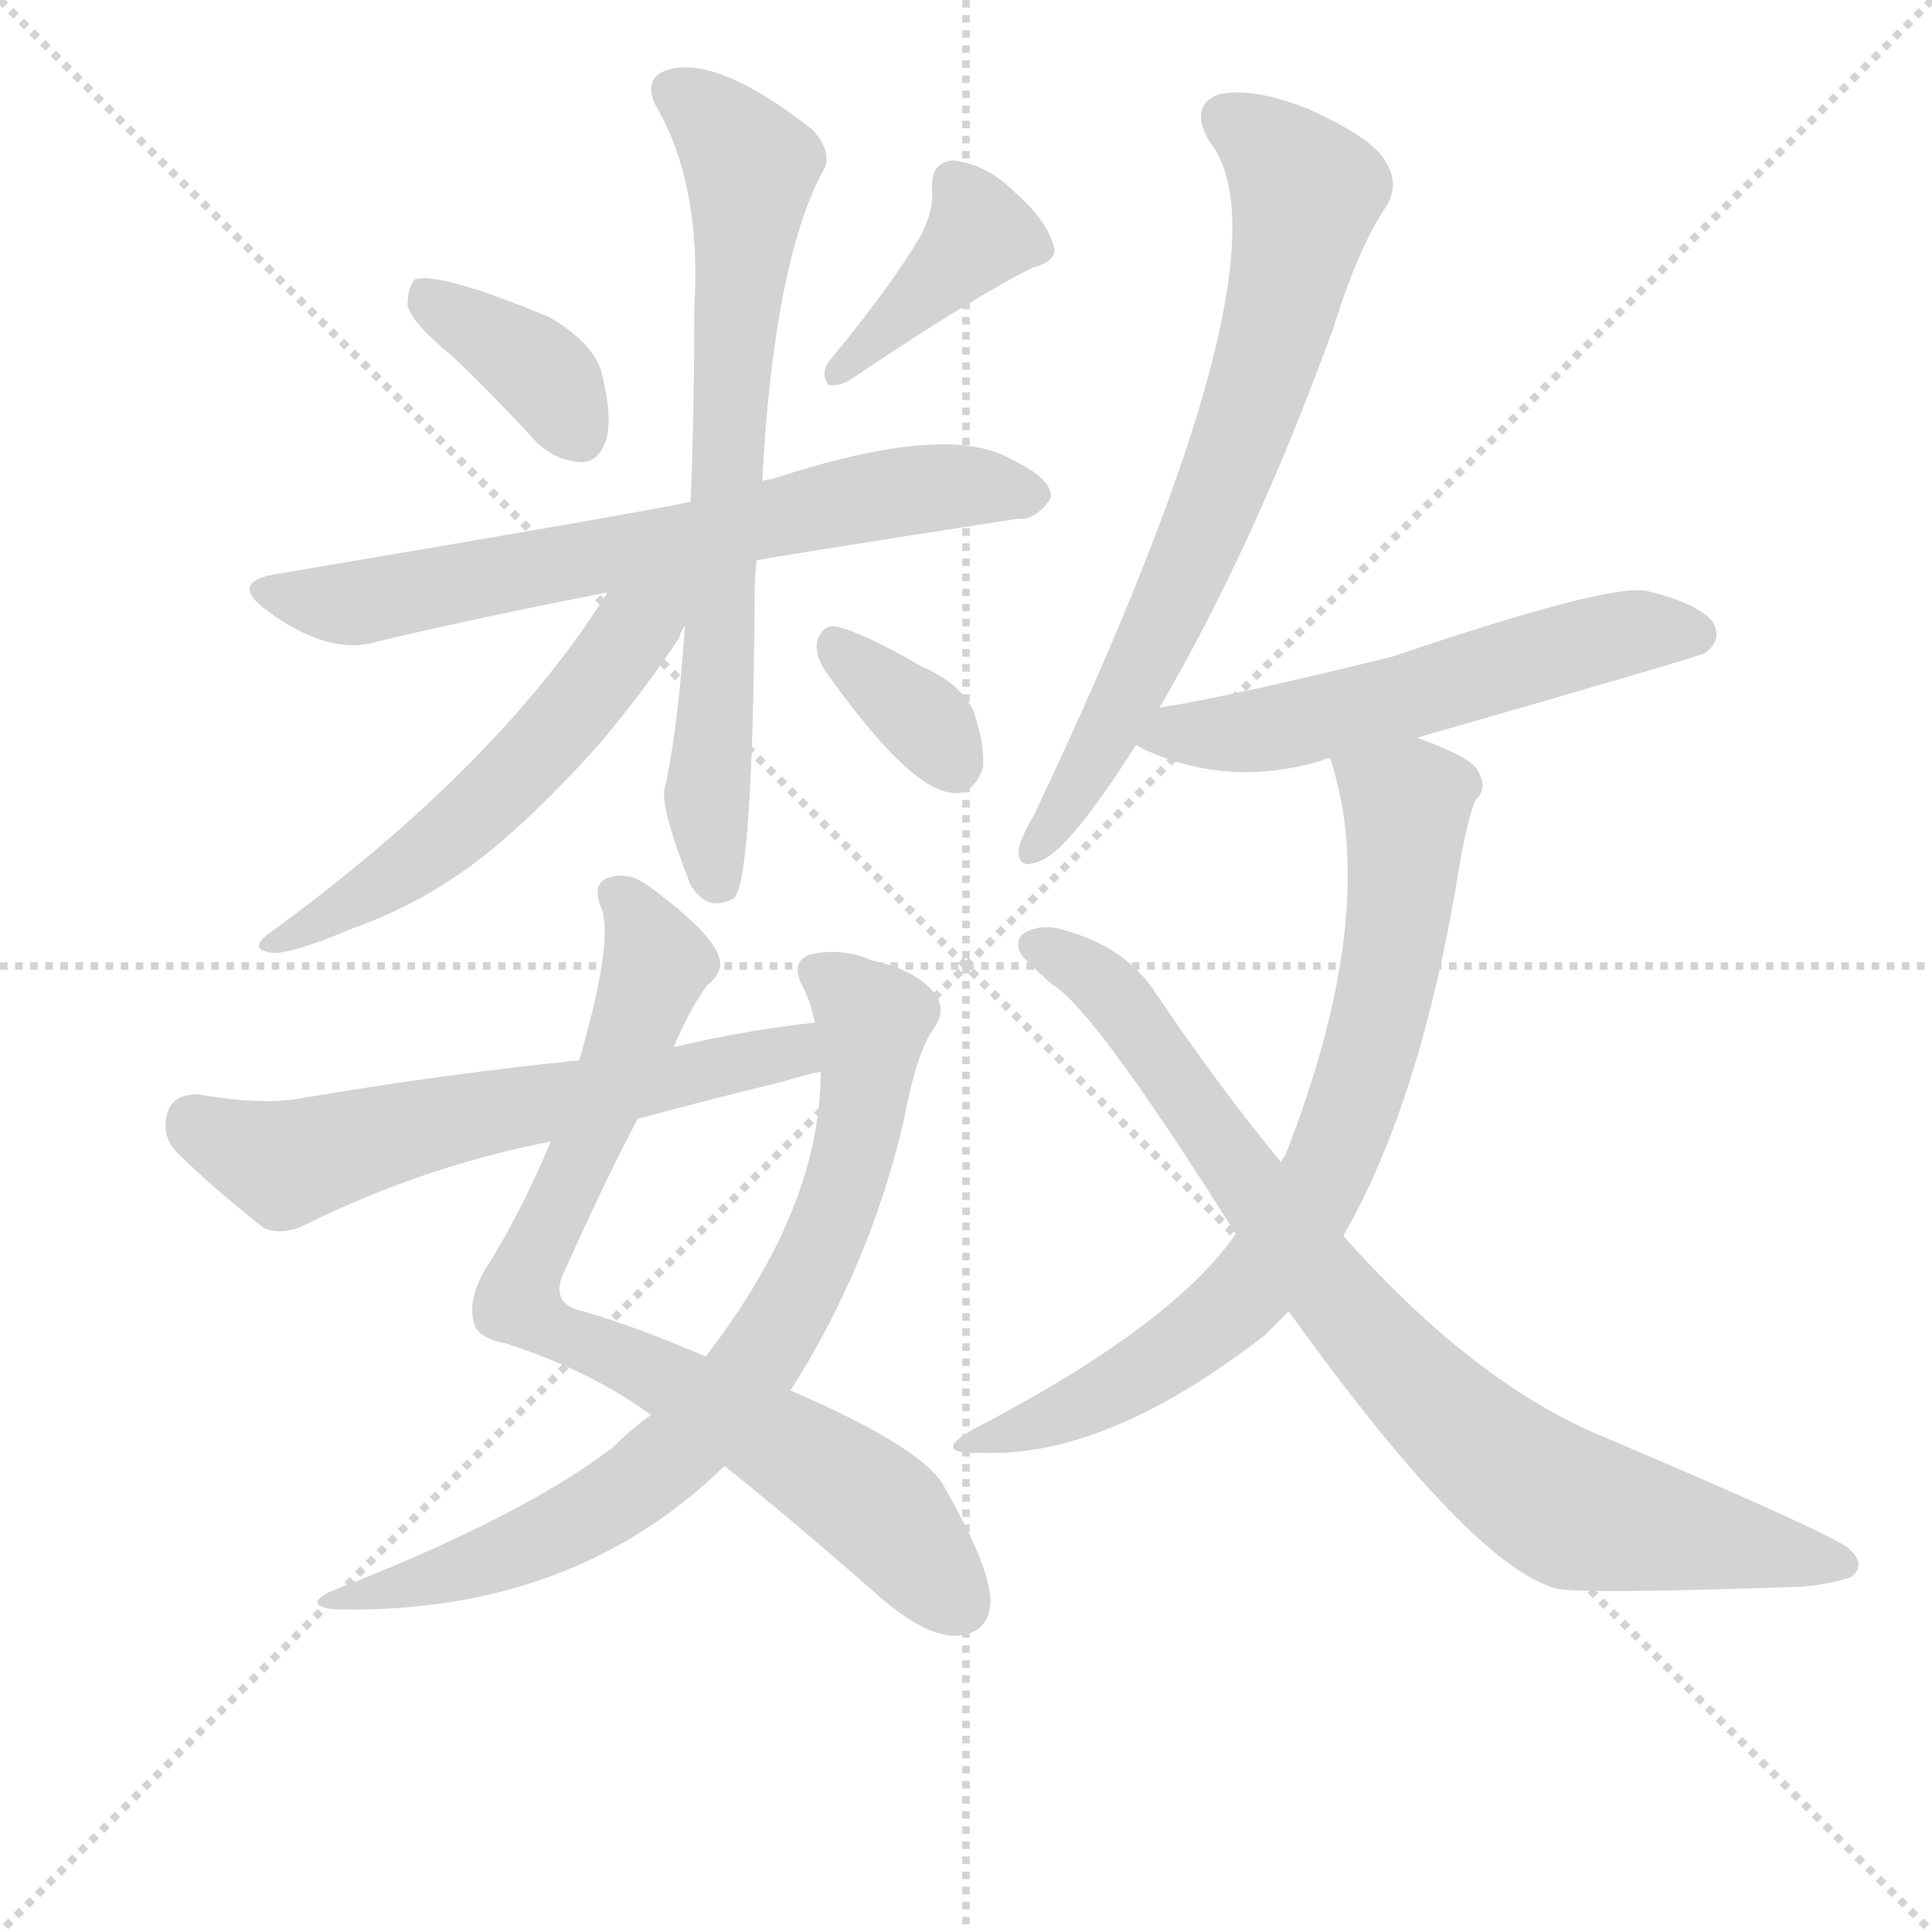
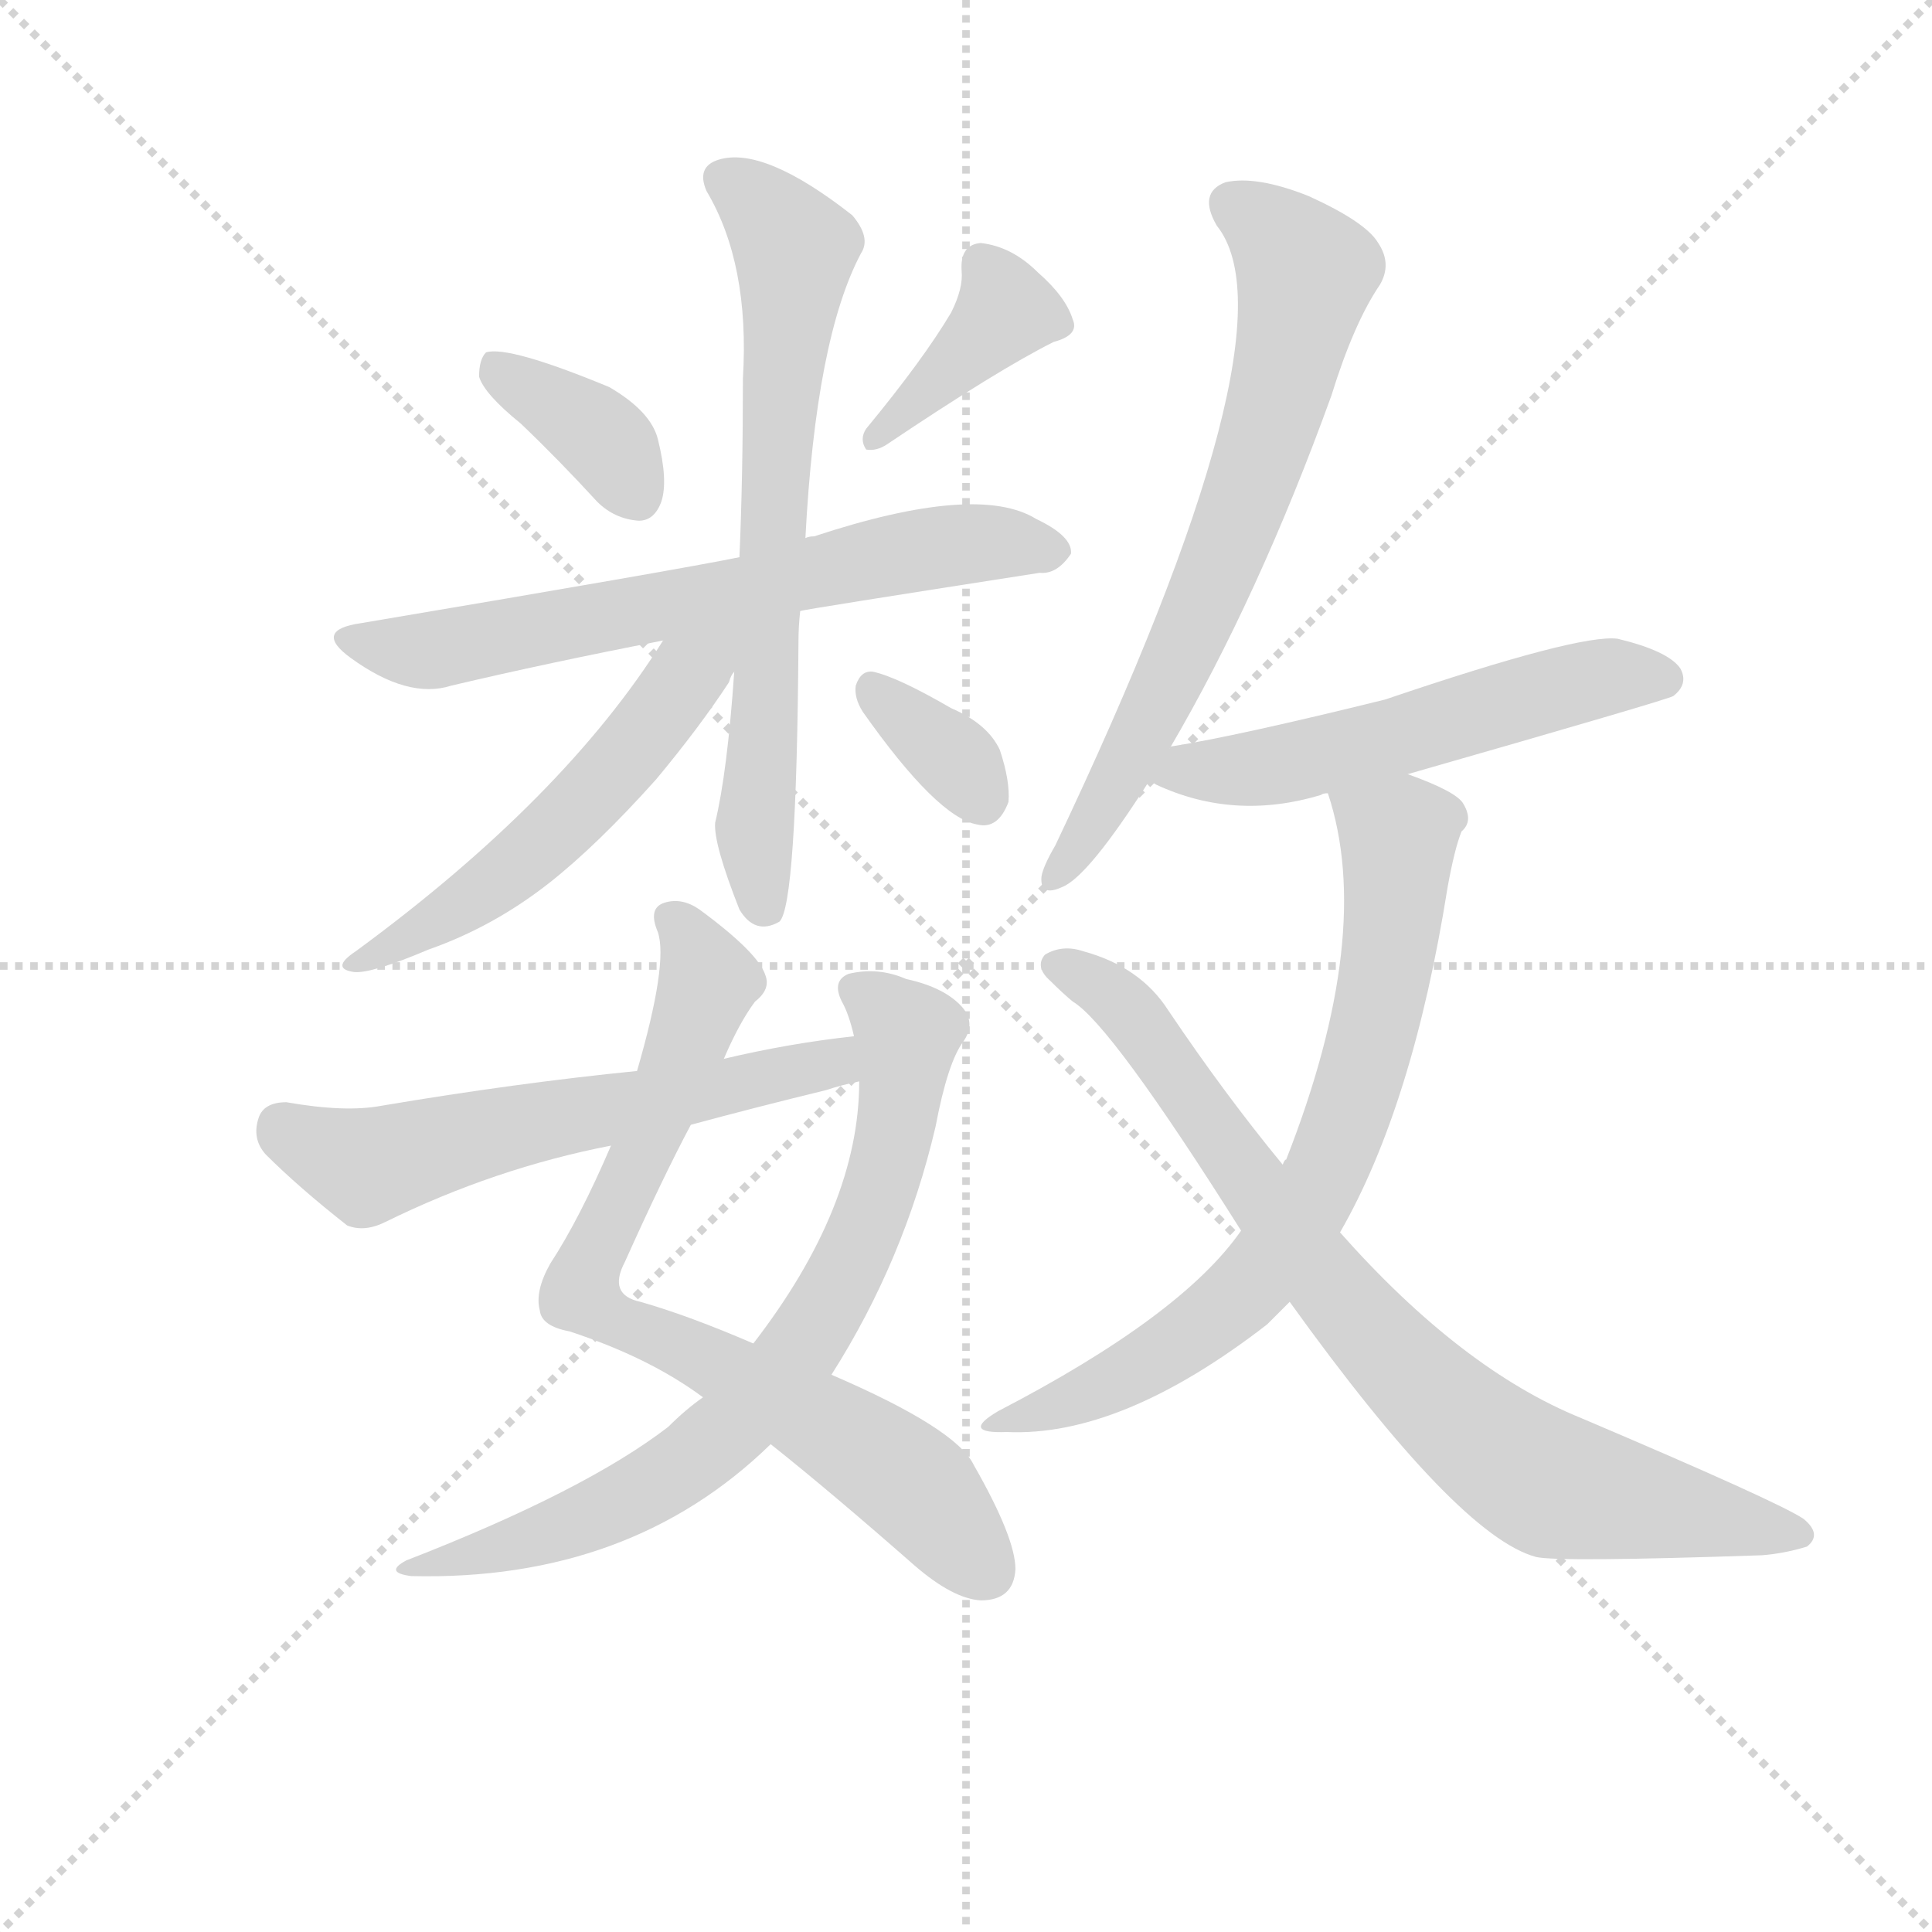
<svg xmlns="http://www.w3.org/2000/svg" version="1.1" viewBox="0 0 1024 1024">
  <g stroke="lightgray" stroke-dasharray="1,1" stroke-width="1" transform="scale(4, 4)">
    <line x1="0" y1="0" x2="256" y2="256" />
    <line x1="256" y1="0" x2="0" y2="256" />
    <line x1="128" y1="0" x2="128" y2="256" />
    <line x1="0" y1="128" x2="256" y2="128" />
  </g>
-   <g transform="scale(1, -1) translate(0, -855)">
+   <g transform="scale(0.92, -0.92) translate(60, -830)">
    <style type="text/css">
      
        @keyframes keyframes0 {
          from {
            stroke: blue;
            stroke-dashoffset: 370;
            stroke-width: 128;
          }
          55% {
            animation-timing-function: step-end;
            stroke: blue;
            stroke-dashoffset: 0;
            stroke-width: 128;
          }
          to {
            stroke: black;
            stroke-width: 1024;
          }
        }
        #make-me-a-hanzi-animation-0 {
          animation: keyframes0 0.551s both;
          animation-delay: 0s;
          animation-timing-function: linear;
        }
      
        @keyframes keyframes1 {
          from {
            stroke: blue;
            stroke-dashoffset: 391;
            stroke-width: 128;
          }
          56% {
            animation-timing-function: step-end;
            stroke: blue;
            stroke-dashoffset: 0;
            stroke-width: 128;
          }
          to {
            stroke: black;
            stroke-width: 1024;
          }
        }
        #make-me-a-hanzi-animation-1 {
          animation: keyframes1 0.568s both;
          animation-delay: 0.551s;
          animation-timing-function: linear;
        }
      
        @keyframes keyframes2 {
          from {
            stroke: blue;
            stroke-dashoffset: 667;
            stroke-width: 128;
          }
          68% {
            animation-timing-function: step-end;
            stroke: blue;
            stroke-dashoffset: 0;
            stroke-width: 128;
          }
          to {
            stroke: black;
            stroke-width: 1024;
          }
        }
        #make-me-a-hanzi-animation-2 {
          animation: keyframes2 0.793s both;
          animation-delay: 1.119s;
          animation-timing-function: linear;
        }
      
        @keyframes keyframes3 {
          from {
            stroke: blue;
            stroke-dashoffset: 697;
            stroke-width: 128;
          }
          69% {
            animation-timing-function: step-end;
            stroke: blue;
            stroke-dashoffset: 0;
            stroke-width: 128;
          }
          to {
            stroke: black;
            stroke-width: 1024;
          }
        }
        #make-me-a-hanzi-animation-3 {
          animation: keyframes3 0.817s both;
          animation-delay: 1.912s;
          animation-timing-function: linear;
        }
      
        @keyframes keyframes4 {
          from {
            stroke: blue;
            stroke-dashoffset: 541;
            stroke-width: 128;
          }
          64% {
            animation-timing-function: step-end;
            stroke: blue;
            stroke-dashoffset: 0;
            stroke-width: 128;
          }
          to {
            stroke: black;
            stroke-width: 1024;
          }
        }
        #make-me-a-hanzi-animation-4 {
          animation: keyframes4 0.69s both;
          animation-delay: 2.729s;
          animation-timing-function: linear;
        }
      
        @keyframes keyframes5 {
          from {
            stroke: blue;
            stroke-dashoffset: 344;
            stroke-width: 128;
          }
          53% {
            animation-timing-function: step-end;
            stroke: blue;
            stroke-dashoffset: 0;
            stroke-width: 128;
          }
          to {
            stroke: black;
            stroke-width: 1024;
          }
        }
        #make-me-a-hanzi-animation-5 {
          animation: keyframes5 0.53s both;
          animation-delay: 3.42s;
          animation-timing-function: linear;
        }
      
        @keyframes keyframes6 {
          from {
            stroke: blue;
            stroke-dashoffset: 779;
            stroke-width: 128;
          }
          72% {
            animation-timing-function: step-end;
            stroke: blue;
            stroke-dashoffset: 0;
            stroke-width: 128;
          }
          to {
            stroke: black;
            stroke-width: 1024;
          }
        }
        #make-me-a-hanzi-animation-6 {
          animation: keyframes6 0.884s both;
          animation-delay: 3.95s;
          animation-timing-function: linear;
        }
      
        @keyframes keyframes7 {
          from {
            stroke: blue;
            stroke-dashoffset: 746;
            stroke-width: 128;
          }
          71% {
            animation-timing-function: step-end;
            stroke: blue;
            stroke-dashoffset: 0;
            stroke-width: 128;
          }
          to {
            stroke: black;
            stroke-width: 1024;
          }
        }
        #make-me-a-hanzi-animation-7 {
          animation: keyframes7 0.857s both;
          animation-delay: 4.833s;
          animation-timing-function: linear;
        }
      
        @keyframes keyframes8 {
          from {
            stroke: blue;
            stroke-dashoffset: 594;
            stroke-width: 128;
          }
          66% {
            animation-timing-function: step-end;
            stroke: blue;
            stroke-dashoffset: 0;
            stroke-width: 128;
          }
          to {
            stroke: black;
            stroke-width: 1024;
          }
        }
        #make-me-a-hanzi-animation-8 {
          animation: keyframes8 0.733s both;
          animation-delay: 5.691s;
          animation-timing-function: linear;
        }
      
        @keyframes keyframes9 {
          from {
            stroke: blue;
            stroke-dashoffset: 691;
            stroke-width: 128;
          }
          69% {
            animation-timing-function: step-end;
            stroke: blue;
            stroke-dashoffset: 0;
            stroke-width: 128;
          }
          to {
            stroke: black;
            stroke-width: 1024;
          }
        }
        #make-me-a-hanzi-animation-9 {
          animation: keyframes9 0.812s both;
          animation-delay: 6.424s;
          animation-timing-function: linear;
        }
      
        @keyframes keyframes10 {
          from {
            stroke: blue;
            stroke-dashoffset: 556;
            stroke-width: 128;
          }
          64% {
            animation-timing-function: step-end;
            stroke: blue;
            stroke-dashoffset: 0;
            stroke-width: 128;
          }
          to {
            stroke: black;
            stroke-width: 1024;
          }
        }
        #make-me-a-hanzi-animation-10 {
          animation: keyframes10 0.702s both;
          animation-delay: 7.236s;
          animation-timing-function: linear;
        }
      
        @keyframes keyframes11 {
          from {
            stroke: blue;
            stroke-dashoffset: 726;
            stroke-width: 128;
          }
          70% {
            animation-timing-function: step-end;
            stroke: blue;
            stroke-dashoffset: 0;
            stroke-width: 128;
          }
          to {
            stroke: black;
            stroke-width: 1024;
          }
        }
        #make-me-a-hanzi-animation-11 {
          animation: keyframes11 0.841s both;
          animation-delay: 7.939s;
          animation-timing-function: linear;
        }
      
        @keyframes keyframes12 {
          from {
            stroke: blue;
            stroke-dashoffset: 818;
            stroke-width: 128;
          }
          73% {
            animation-timing-function: step-end;
            stroke: blue;
            stroke-dashoffset: 0;
            stroke-width: 128;
          }
          to {
            stroke: black;
            stroke-width: 1024;
          }
        }
        #make-me-a-hanzi-animation-12 {
          animation: keyframes12 0.916s both;
          animation-delay: 8.78s;
          animation-timing-function: linear;
        }
      
    </style>
-     <path d="M 240 666 Q 262 645 284 621 Q 294 611 308 610 Q 317 610 321 621 Q 325 633 319 657 Q 315 673 291 687 Q 233 711 220 707 Q 216 703 216 693 Q 219 683 240 666 Z" fill="lightgray" />
-     <path d="M 488 730 Q 472 703 439 663 Q 435 657 439 651 Q 445 650 451 654 Q 515 697 547 713 Q 562 717 558 726 Q 554 739 538 753 Q 523 768 505 770 Q 493 769 494 754 Q 495 744 488 730 Z" fill="lightgray" />
-     <path d="M 401 558 Q 404 559 539 580 Q 549 579 557 591 Q 558 601 537 611 Q 503 632 409 601 Q 406 601 404 600 L 366 589 Q 332 582 148 551 Q 120 547 142 531 Q 175 507 200 515 Q 255 528 322 541 L 401 558 Z" fill="lightgray" />
-     <path d="M 363 523 Q 359 465 352 436 Q 351 424 366 386 Q 375 371 389 379 Q 399 388 400 540 Q 400 549 401 558 L 404 600 Q 410 715 436 764 Q 442 773 431 786 Q 380 826 354 818 Q 341 814 347 800 Q 372 758 368 692 Q 368 635 366 589 L 363 523 Z" fill="lightgray" />
-     <path d="M 322 541 Q 265 450 145 362 Q 130 352 144 350 Q 154 349 187 363 Q 224 376 256 401 Q 284 423 318 461 Q 343 491 360 517 Q 361 521 363 523 C 381 556 355 592 322 541 Z" fill="lightgray" />
-     <path d="M 437 500 Q 480 439 503 435 Q 515 432 521 448 Q 522 460 516 478 Q 509 493 488 502 Q 457 520 443 523 Q 436 524 433 515 Q 432 508 437 500 Z" fill="lightgray" />
-     <path d="M 357 300 Q 366 321 375 333 Q 384 340 381 348 Q 377 361 343 386 Q 333 393 323 390 Q 313 387 319 373 Q 325 355 307 293 L 292 250 Q 274 208 257 182 Q 248 166 251 155 Q 252 146 268 143 Q 314 128 345 105 L 384 78 Q 418 51 467 8 Q 489 -11 505 -12 Q 524 -12 525 6 Q 525 24 501 66 Q 491 87 419 118 L 374 136 Q 337 152 309 160 Q 290 164 300 183 Q 322 232 338 262 L 357 300 Z" fill="lightgray" />
-     <path d="M 345 105 Q 335 98 325 88 Q 277 51 174 11 Q 161 4 177 2 Q 303 -1 384 78 L 419 118 Q 461 184 479 261 Q 486 298 495 310 Q 502 320 495 329 Q 485 341 462 346 Q 446 353 429 349 Q 419 345 425 333 Q 429 326 432 313 L 435 287 Q 435 215 374 136 L 345 105 Z" fill="lightgray" />
-     <path d="M 432 313 Q 395 309 357 300 L 307 293 Q 237 286 160 273 Q 139 269 105 275 Q 92 275 89 266 Q 85 254 93 245 Q 112 226 140 204 Q 150 200 162 206 Q 225 237 292 250 L 338 262 Q 375 272 416 282 Q 425 285 435 287 C 464 294 462 317 432 313 Z" fill="lightgray" />
-     <path d="M 614 479 Q 665 566 707 682 Q 720 724 735 746 Q 742 758 734 770 Q 727 782 694 797 Q 664 809 646 805 Q 630 799 641 780 Q 689 720 548 423 Q 541 411 540 405 Q 539 393 552 399 Q 567 405 602 460 L 614 479 Z" fill="lightgray" />
-     <path d="M 751 464 Q 901 507 904 509 Q 913 516 908 525 Q 901 535 872 542 Q 850 545 738 507 Q 653 486 615 480 Q 614 480 614 479 C 585 471 580 470 602 460 Q 603 460 606 458 Q 651 437 701 452 Q 702 453 705 453 L 751 464 Z" fill="lightgray" />
-     <path d="M 712 200 Q 754 273 774 399 Q 778 421 782 431 Q 789 437 783 447 Q 779 454 751 464 C 723 475 697 482 705 453 Q 732 372 681 242 Q 680 242 679 239 L 655 201 Q 621 152 515 97 Q 493 84 520 85 Q 586 82 670 147 Q 676 153 683 160 L 712 200 Z" fill="lightgray" />
-     <path d="M 683 160 Q 780 25 825 13 Q 838 10 955 14 Q 968 15 981 19 Q 990 26 979 35 Q 964 45 851 93 Q 782 121 712 200 L 679 239 Q 646 279 613 328 Q 597 353 564 362 Q 552 366 542 360 Q 536 353 545 345 Q 552 338 558 333 Q 580 320 655 201 L 683 160 Z" fill="lightgray" />
+     <path d="M 240 586 Q 262 565 284 541 Q 294 531 308 530 Q 317 530 321 541 Q 325 553 319 577 Q 315 593 291 607 Q 233 631 220 627 Q 216 623 216 613 Q 219 603 240 586 Z" fill="lightgray" />
+     <path d="M 488 650 Q 472 623 439 583 Q 435 577 439 571 Q 445 570 451 574 Q 515 617 547 633 Q 562 637 558 646 Q 554 659 538 673 Q 523 688 505 690 Q 493 689 494 674 Q 495 664 488 650 Z" fill="lightgray" />
+     <path d="M 401 478 Q 404 479 539 500 Q 549 499 557 511 Q 558 521 537 531 Q 503 552 409 521 Q 406 521 404 520 L 366 509 Q 332 502 148 471 Q 120 467 142 451 Q 175 427 200 435 Q 255 448 322 461 L 401 478 Z" fill="lightgray" />
+     <path d="M 363 443 Q 359 385 352 356 Q 351 344 366 306 Q 375 291 389 299 Q 399 308 400 460 Q 400 469 401 478 L 404 520 Q 410 635 436 684 Q 442 693 431 706 Q 380 746 354 738 Q 341 734 347 720 Q 372 678 368 612 Q 368 555 366 509 L 363 443 Z" fill="lightgray" />
+     <path d="M 322 461 Q 265 370 145 282 Q 130 272 144 270 Q 154 269 187 283 Q 224 296 256 321 Q 284 343 318 381 Q 343 411 360 437 Q 361 441 363 443 C 381 476 355 512 322 461 Z" fill="lightgray" />
+     <path d="M 437 420 Q 480 359 503 355 Q 515 352 521 368 Q 522 380 516 398 Q 509 413 488 422 Q 457 440 443 443 Q 436 444 433 435 Q 432 428 437 420 Z" fill="lightgray" />
+     <path d="M 357 220 Q 366 241 375 253 Q 384 260 381 268 Q 377 281 343 306 Q 333 313 323 310 Q 313 307 319 293 Q 325 275 307 213 L 292 170 Q 274 128 257 102 Q 248 86 251 75 Q 252 66 268 63 Q 314 48 345 25 L 384 -2 Q 418 -29 467 -72 Q 489 -91 505 -92 Q 524 -92 525 -74 Q 525 -56 501 -14 Q 491 7 419 38 L 374 56 Q 337 72 309 80 Q 290 84 300 103 Q 322 152 338 182 L 357 220 Z" fill="lightgray" />
+     <path d="M 345 25 Q 335 18 325 8 Q 277 -29 174 -69 Q 161 -76 177 -78 Q 303 -81 384 -2 L 419 38 Q 461 104 479 181 Q 486 218 495 230 Q 502 240 495 249 Q 485 261 462 266 Q 446 273 429 269 Q 419 265 425 253 Q 429 246 432 233 L 435 207 Q 435 135 374 56 L 345 25 Z" fill="lightgray" />
+     <path d="M 432 233 Q 395 229 357 220 L 307 213 Q 237 206 160 193 Q 139 189 105 195 Q 92 195 89 186 Q 85 174 93 165 Q 112 146 140 124 Q 150 120 162 126 Q 225 157 292 170 L 338 182 Q 375 192 416 202 Q 425 205 435 207 C 464 214 462 237 432 233 Z" fill="lightgray" />
+     <path d="M 614 399 Q 665 486 707 602 Q 720 644 735 666 Q 742 678 734 690 Q 727 702 694 717 Q 664 729 646 725 Q 630 719 641 700 Q 689 640 548 343 Q 541 331 540 325 Q 539 313 552 319 Q 567 325 602 380 L 614 399 Z" fill="lightgray" />
+     <path d="M 751 384 Q 901 427 904 429 Q 913 436 908 445 Q 901 455 872 462 Q 850 465 738 427 Q 653 406 615 400 Q 614 400 614 399 C 585 391 580 390 602 380 Q 603 380 606 378 Q 651 357 701 372 Q 702 373 705 373 L 751 384 Z" fill="lightgray" />
+     <path d="M 712 120 Q 754 193 774 319 Q 778 341 782 351 Q 789 357 783 367 Q 779 374 751 384 C 723 395 697 402 705 373 Q 732 292 681 162 Q 680 162 679 159 L 655 121 Q 621 72 515 17 Q 493 4 520 5 Q 586 2 670 67 L 683 80 L 712 120 Z" fill="lightgray" />
+     <path d="M 683 80 Q 780 -55 825 -67 Q 838 -70 955 -66 Q 968 -65 981 -61 Q 990 -54 979 -45 Q 964 -35 851 13 Q 782 41 712 120 L 679 159 Q 646 199 613 248 Q 597 273 564 282 Q 552 286 542 280 Q 536 273 545 265 Q 552 258 558 253 Q 580 240 655 121 L 683 80 Z" fill="lightgray" />
    <clipPath id="make-me-a-hanzi-clip-0">
-       <path d="M 240 666 Q 262 645 284 621 Q 294 611 308 610 Q 317 610 321 621 Q 325 633 319 657 Q 315 673 291 687 Q 233 711 220 707 Q 216 703 216 693 Q 219 683 240 666 Z" />
-     </clipPath>
-     <path clip-path="url(#make-me-a-hanzi-clip-0)" d="M 224 698 L 283 661 L 307 624" fill="none" id="make-me-a-hanzi-animation-0" stroke-dasharray="242 484" stroke-linecap="round" />
+       <path d="M 240 586 Q 262 565 284 541 Q 294 531 308 530 Q 317 530 321 541 Q 325 553 319 577 Q 315 593 291 607 Q 233 631 220 627 Q 216 623 216 613 Q 219 603 240 586 Z" />
+     </clipPath>
+     <path clip-path="url(#make-me-a-hanzi-clip-0)" d="M 224 618 L 283 581 L 307 544" fill="none" id="make-me-a-hanzi-animation-0" stroke-dasharray="242 484" stroke-linecap="round" />
    <clipPath id="make-me-a-hanzi-clip-1">
-       <path d="M 488 730 Q 472 703 439 663 Q 435 657 439 651 Q 445 650 451 654 Q 515 697 547 713 Q 562 717 558 726 Q 554 739 538 753 Q 523 768 505 770 Q 493 769 494 754 Q 495 744 488 730 Z" />
-     </clipPath>
-     <path clip-path="url(#make-me-a-hanzi-clip-1)" d="M 548 723 L 519 731 L 444 657" fill="none" id="make-me-a-hanzi-animation-1" stroke-dasharray="263 526" stroke-linecap="round" />
+       <path d="M 488 650 Q 472 623 439 583 Q 435 577 439 571 Q 445 570 451 574 Q 515 617 547 633 Q 562 637 558 646 Q 554 659 538 673 Q 523 688 505 690 Q 493 689 494 674 Q 495 664 488 650 Z" />
+     </clipPath>
+     <path clip-path="url(#make-me-a-hanzi-clip-1)" d="M 548 643 L 519 651 L 444 577" fill="none" id="make-me-a-hanzi-animation-1" stroke-dasharray="263 526" stroke-linecap="round" />
    <clipPath id="make-me-a-hanzi-clip-2">
-       <path d="M 401 558 Q 404 559 539 580 Q 549 579 557 591 Q 558 601 537 611 Q 503 632 409 601 Q 406 601 404 600 L 366 589 Q 332 582 148 551 Q 120 547 142 531 Q 175 507 200 515 Q 255 528 322 541 L 401 558 Z" />
-     </clipPath>
-     <path clip-path="url(#make-me-a-hanzi-clip-2)" d="M 143 542 L 172 535 L 202 537 L 461 592 L 501 597 L 547 592" fill="none" id="make-me-a-hanzi-animation-2" stroke-dasharray="539 1078" stroke-linecap="round" />
+       <path d="M 401 478 Q 404 479 539 500 Q 549 499 557 511 Q 558 521 537 531 Q 503 552 409 521 Q 406 521 404 520 L 366 509 Q 332 502 148 471 Q 120 467 142 451 Q 175 427 200 435 Q 255 448 322 461 L 401 478 Z" />
+     </clipPath>
+     <path clip-path="url(#make-me-a-hanzi-clip-2)" d="M 143 462 L 172 455 L 202 457 L 461 512 L 501 517 L 547 512" fill="none" id="make-me-a-hanzi-animation-2" stroke-dasharray="539 1078" stroke-linecap="round" />
    <clipPath id="make-me-a-hanzi-clip-3">
-       <path d="M 363 523 Q 359 465 352 436 Q 351 424 366 386 Q 375 371 389 379 Q 399 388 400 540 Q 400 549 401 558 L 404 600 Q 410 715 436 764 Q 442 773 431 786 Q 380 826 354 818 Q 341 814 347 800 Q 372 758 368 692 Q 368 635 366 589 L 363 523 Z" />
-     </clipPath>
-     <path clip-path="url(#make-me-a-hanzi-clip-3)" d="M 356 807 L 374 796 L 398 767 L 375 434 L 381 386" fill="none" id="make-me-a-hanzi-animation-3" stroke-dasharray="569 1138" stroke-linecap="round" />
+       <path d="M 363 443 Q 359 385 352 356 Q 351 344 366 306 Q 375 291 389 299 Q 399 308 400 460 Q 400 469 401 478 L 404 520 Q 410 635 436 684 Q 442 693 431 706 Q 380 746 354 738 Q 341 734 347 720 Q 372 678 368 612 Q 368 555 366 509 L 363 443 Z" />
+     </clipPath>
+     <path clip-path="url(#make-me-a-hanzi-clip-3)" d="M 356 727 L 374 716 L 398 687 L 375 354 L 381 306" fill="none" id="make-me-a-hanzi-animation-3" stroke-dasharray="569 1138" stroke-linecap="round" />
    <clipPath id="make-me-a-hanzi-clip-4">
-       <path d="M 322 541 Q 265 450 145 362 Q 130 352 144 350 Q 154 349 187 363 Q 224 376 256 401 Q 284 423 318 461 Q 343 491 360 517 Q 361 521 363 523 C 381 556 355 592 322 541 Z" />
-     </clipPath>
-     <path clip-path="url(#make-me-a-hanzi-clip-4)" d="M 358 544 L 297 469 L 227 402 L 148 356" fill="none" id="make-me-a-hanzi-animation-4" stroke-dasharray="413 826" stroke-linecap="round" />
+       <path d="M 322 461 Q 265 370 145 282 Q 130 272 144 270 Q 154 269 187 283 Q 224 296 256 321 Q 284 343 318 381 Q 343 411 360 437 Q 361 441 363 443 C 381 476 355 512 322 461 Z" />
+     </clipPath>
+     <path clip-path="url(#make-me-a-hanzi-clip-4)" d="M 358 464 L 297 389 L 227 322 L 148 276" fill="none" id="make-me-a-hanzi-animation-4" stroke-dasharray="413 826" stroke-linecap="round" />
    <clipPath id="make-me-a-hanzi-clip-5">
-       <path d="M 437 500 Q 480 439 503 435 Q 515 432 521 448 Q 522 460 516 478 Q 509 493 488 502 Q 457 520 443 523 Q 436 524 433 515 Q 432 508 437 500 Z" />
-     </clipPath>
-     <path clip-path="url(#make-me-a-hanzi-clip-5)" d="M 444 512 L 493 470 L 506 450" fill="none" id="make-me-a-hanzi-animation-5" stroke-dasharray="216 432" stroke-linecap="round" />
+       <path d="M 437 420 Q 480 359 503 355 Q 515 352 521 368 Q 522 380 516 398 Q 509 413 488 422 Q 457 440 443 443 Q 436 444 433 435 Q 432 428 437 420 Z" />
+     </clipPath>
+     <path clip-path="url(#make-me-a-hanzi-clip-5)" d="M 444 432 L 493 390 L 506 370" fill="none" id="make-me-a-hanzi-animation-5" stroke-dasharray="216 432" stroke-linecap="round" />
    <clipPath id="make-me-a-hanzi-clip-6">
-       <path d="M 357 300 Q 366 321 375 333 Q 384 340 381 348 Q 377 361 343 386 Q 333 393 323 390 Q 313 387 319 373 Q 325 355 307 293 L 292 250 Q 274 208 257 182 Q 248 166 251 155 Q 252 146 268 143 Q 314 128 345 105 L 384 78 Q 418 51 467 8 Q 489 -11 505 -12 Q 524 -12 525 6 Q 525 24 501 66 Q 491 87 419 118 L 374 136 Q 337 152 309 160 Q 290 164 300 183 Q 322 232 338 262 L 357 300 Z" />
-     </clipPath>
-     <path clip-path="url(#make-me-a-hanzi-clip-6)" d="M 327 380 L 340 367 L 348 344 L 274 165 L 447 69 L 508 5" fill="none" id="make-me-a-hanzi-animation-6" stroke-dasharray="651 1302" stroke-linecap="round" />
+       <path d="M 357 220 Q 366 241 375 253 Q 384 260 381 268 Q 377 281 343 306 Q 333 313 323 310 Q 313 307 319 293 Q 325 275 307 213 L 292 170 Q 274 128 257 102 Q 248 86 251 75 Q 252 66 268 63 Q 314 48 345 25 L 384 -2 Q 418 -29 467 -72 Q 489 -91 505 -92 Q 524 -92 525 -74 Q 525 -56 501 -14 Q 491 7 419 38 L 374 56 Q 337 72 309 80 Q 290 84 300 103 Q 322 152 338 182 L 357 220 Z" />
+     </clipPath>
+     <path clip-path="url(#make-me-a-hanzi-clip-6)" d="M 327 300 L 340 287 L 348 264 L 274 85 L 447 -11 L 508 -75" fill="none" id="make-me-a-hanzi-animation-6" stroke-dasharray="651 1302" stroke-linecap="round" />
    <clipPath id="make-me-a-hanzi-clip-7">
-       <path d="M 345 105 Q 335 98 325 88 Q 277 51 174 11 Q 161 4 177 2 Q 303 -1 384 78 L 419 118 Q 461 184 479 261 Q 486 298 495 310 Q 502 320 495 329 Q 485 341 462 346 Q 446 353 429 349 Q 419 345 425 333 Q 429 326 432 313 L 435 287 Q 435 215 374 136 L 345 105 Z" />
-     </clipPath>
-     <path clip-path="url(#make-me-a-hanzi-clip-7)" d="M 432 340 L 463 314 L 459 274 L 439 202 L 404 136 L 363 89 L 317 55 L 250 24 L 185 10" fill="none" id="make-me-a-hanzi-animation-7" stroke-dasharray="618 1236" stroke-linecap="round" />
+       <path d="M 345 25 Q 335 18 325 8 Q 277 -29 174 -69 Q 161 -76 177 -78 Q 303 -81 384 -2 L 419 38 Q 461 104 479 181 Q 486 218 495 230 Q 502 240 495 249 Q 485 261 462 266 Q 446 273 429 269 Q 419 265 425 253 Q 429 246 432 233 L 435 207 Q 435 135 374 56 L 345 25 Z" />
+     </clipPath>
+     <path clip-path="url(#make-me-a-hanzi-clip-7)" d="M 432 260 L 463 234 L 459 194 L 439 122 L 404 56 L 363 9 L 317 -25 L 250 -56 L 185 -70" fill="none" id="make-me-a-hanzi-animation-7" stroke-dasharray="618 1236" stroke-linecap="round" />
    <clipPath id="make-me-a-hanzi-clip-8">
-       <path d="M 432 313 Q 395 309 357 300 L 307 293 Q 237 286 160 273 Q 139 269 105 275 Q 92 275 89 266 Q 85 254 93 245 Q 112 226 140 204 Q 150 200 162 206 Q 225 237 292 250 L 338 262 Q 375 272 416 282 Q 425 285 435 287 C 464 294 462 317 432 313 Z" />
-     </clipPath>
-     <path clip-path="url(#make-me-a-hanzi-clip-8)" d="M 103 261 L 151 238 L 412 297 L 429 293" fill="none" id="make-me-a-hanzi-animation-8" stroke-dasharray="466 932" stroke-linecap="round" />
+       <path d="M 432 233 Q 395 229 357 220 L 307 213 Q 237 206 160 193 Q 139 189 105 195 Q 92 195 89 186 Q 85 174 93 165 Q 112 146 140 124 Q 150 120 162 126 Q 225 157 292 170 L 338 182 Q 375 192 416 202 Q 425 205 435 207 C 464 214 462 237 432 233 Z" />
+     </clipPath>
+     <path clip-path="url(#make-me-a-hanzi-clip-8)" d="M 103 181 L 151 158 L 412 217 L 429 213" fill="none" id="make-me-a-hanzi-animation-8" stroke-dasharray="466 932" stroke-linecap="round" />
    <clipPath id="make-me-a-hanzi-clip-9">
-       <path d="M 614 479 Q 665 566 707 682 Q 720 724 735 746 Q 742 758 734 770 Q 727 782 694 797 Q 664 809 646 805 Q 630 799 641 780 Q 689 720 548 423 Q 541 411 540 405 Q 539 393 552 399 Q 567 405 602 460 L 614 479 Z" />
-     </clipPath>
-     <path clip-path="url(#make-me-a-hanzi-clip-9)" d="M 651 791 L 677 773 L 692 753 L 673 667 L 608 507 L 573 439 L 548 406" fill="none" id="make-me-a-hanzi-animation-9" stroke-dasharray="563 1126" stroke-linecap="round" />
+       <path d="M 614 399 Q 665 486 707 602 Q 720 644 735 666 Q 742 678 734 690 Q 727 702 694 717 Q 664 729 646 725 Q 630 719 641 700 Q 689 640 548 343 Q 541 331 540 325 Q 539 313 552 319 Q 567 325 602 380 L 614 399 Z" />
+     </clipPath>
+     <path clip-path="url(#make-me-a-hanzi-clip-9)" d="M 651 711 L 677 693 L 692 673 L 673 587 L 608 427 L 573 359 L 548 326" fill="none" id="make-me-a-hanzi-animation-9" stroke-dasharray="563 1126" stroke-linecap="round" />
    <clipPath id="make-me-a-hanzi-clip-10">
-       <path d="M 751 464 Q 901 507 904 509 Q 913 516 908 525 Q 901 535 872 542 Q 850 545 738 507 Q 653 486 615 480 Q 614 480 614 479 C 585 471 580 470 602 460 Q 603 460 606 458 Q 651 437 701 452 Q 702 453 705 453 L 751 464 Z" />
-     </clipPath>
-     <path clip-path="url(#make-me-a-hanzi-clip-10)" d="M 606 464 L 674 468 L 846 516 L 899 518" fill="none" id="make-me-a-hanzi-animation-10" stroke-dasharray="428 856" stroke-linecap="round" />
+       <path d="M 751 384 Q 901 427 904 429 Q 913 436 908 445 Q 901 455 872 462 Q 850 465 738 427 Q 653 406 615 400 Q 614 400 614 399 C 585 391 580 390 602 380 Q 603 380 606 378 Q 651 357 701 372 Q 702 373 705 373 L 751 384 Z" />
+     </clipPath>
+     <path clip-path="url(#make-me-a-hanzi-clip-10)" d="M 606 384 L 674 388 L 846 436 L 899 438" fill="none" id="make-me-a-hanzi-animation-10" stroke-dasharray="428 856" stroke-linecap="round" />
    <clipPath id="make-me-a-hanzi-clip-11">
-       <path d="M 712 200 Q 754 273 774 399 Q 778 421 782 431 Q 789 437 783 447 Q 779 454 751 464 C 723 475 697 482 705 453 Q 732 372 681 242 Q 680 242 679 239 L 655 201 Q 621 152 515 97 Q 493 84 520 85 Q 586 82 670 147 Q 676 153 683 160 L 712 200 Z" />
-     </clipPath>
-     <path clip-path="url(#make-me-a-hanzi-clip-11)" d="M 714 449 L 746 426 L 734 330 L 700 227 L 668 179 L 636 148 L 572 109 L 526 95" fill="none" id="make-me-a-hanzi-animation-11" stroke-dasharray="598 1196" stroke-linecap="round" />
+       <path d="M 712 120 Q 754 193 774 319 Q 778 341 782 351 Q 789 357 783 367 Q 779 374 751 384 C 723 395 697 402 705 373 Q 732 292 681 162 Q 680 162 679 159 L 655 121 Q 621 72 515 17 Q 493 4 520 5 Q 586 2 670 67 L 683 80 L 712 120 Z" />
+     </clipPath>
+     <path clip-path="url(#make-me-a-hanzi-clip-11)" d="M 714 369 L 746 346 L 734 250 L 700 147 L 668 99 L 636 68 L 572 29 L 526 15" fill="none" id="make-me-a-hanzi-animation-11" stroke-dasharray="598 1196" stroke-linecap="round" />
    <clipPath id="make-me-a-hanzi-clip-12">
-       <path d="M 683 160 Q 780 25 825 13 Q 838 10 955 14 Q 968 15 981 19 Q 990 26 979 35 Q 964 45 851 93 Q 782 121 712 200 L 679 239 Q 646 279 613 328 Q 597 353 564 362 Q 552 366 542 360 Q 536 353 545 345 Q 552 338 558 333 Q 580 320 655 201 L 683 160 Z" />
-     </clipPath>
-     <path clip-path="url(#make-me-a-hanzi-clip-12)" d="M 550 354 L 595 323 L 725 146 L 793 81 L 835 54 L 976 26" fill="none" id="make-me-a-hanzi-animation-12" stroke-dasharray="690 1380" stroke-linecap="round" />
+       <path d="M 683 80 Q 780 -55 825 -67 Q 838 -70 955 -66 Q 968 -65 981 -61 Q 990 -54 979 -45 Q 964 -35 851 13 Q 782 41 712 120 L 679 159 Q 646 199 613 248 Q 597 273 564 282 Q 552 286 542 280 Q 536 273 545 265 Q 552 258 558 253 Q 580 240 655 121 L 683 80 Z" />
+     </clipPath>
+     <path clip-path="url(#make-me-a-hanzi-clip-12)" d="M 550 274 L 595 243 L 725 66 L 793 1 L 835 -26 L 976 -54" fill="none" id="make-me-a-hanzi-animation-12" stroke-dasharray="690 1380" stroke-linecap="round" />
  </g>
</svg>
